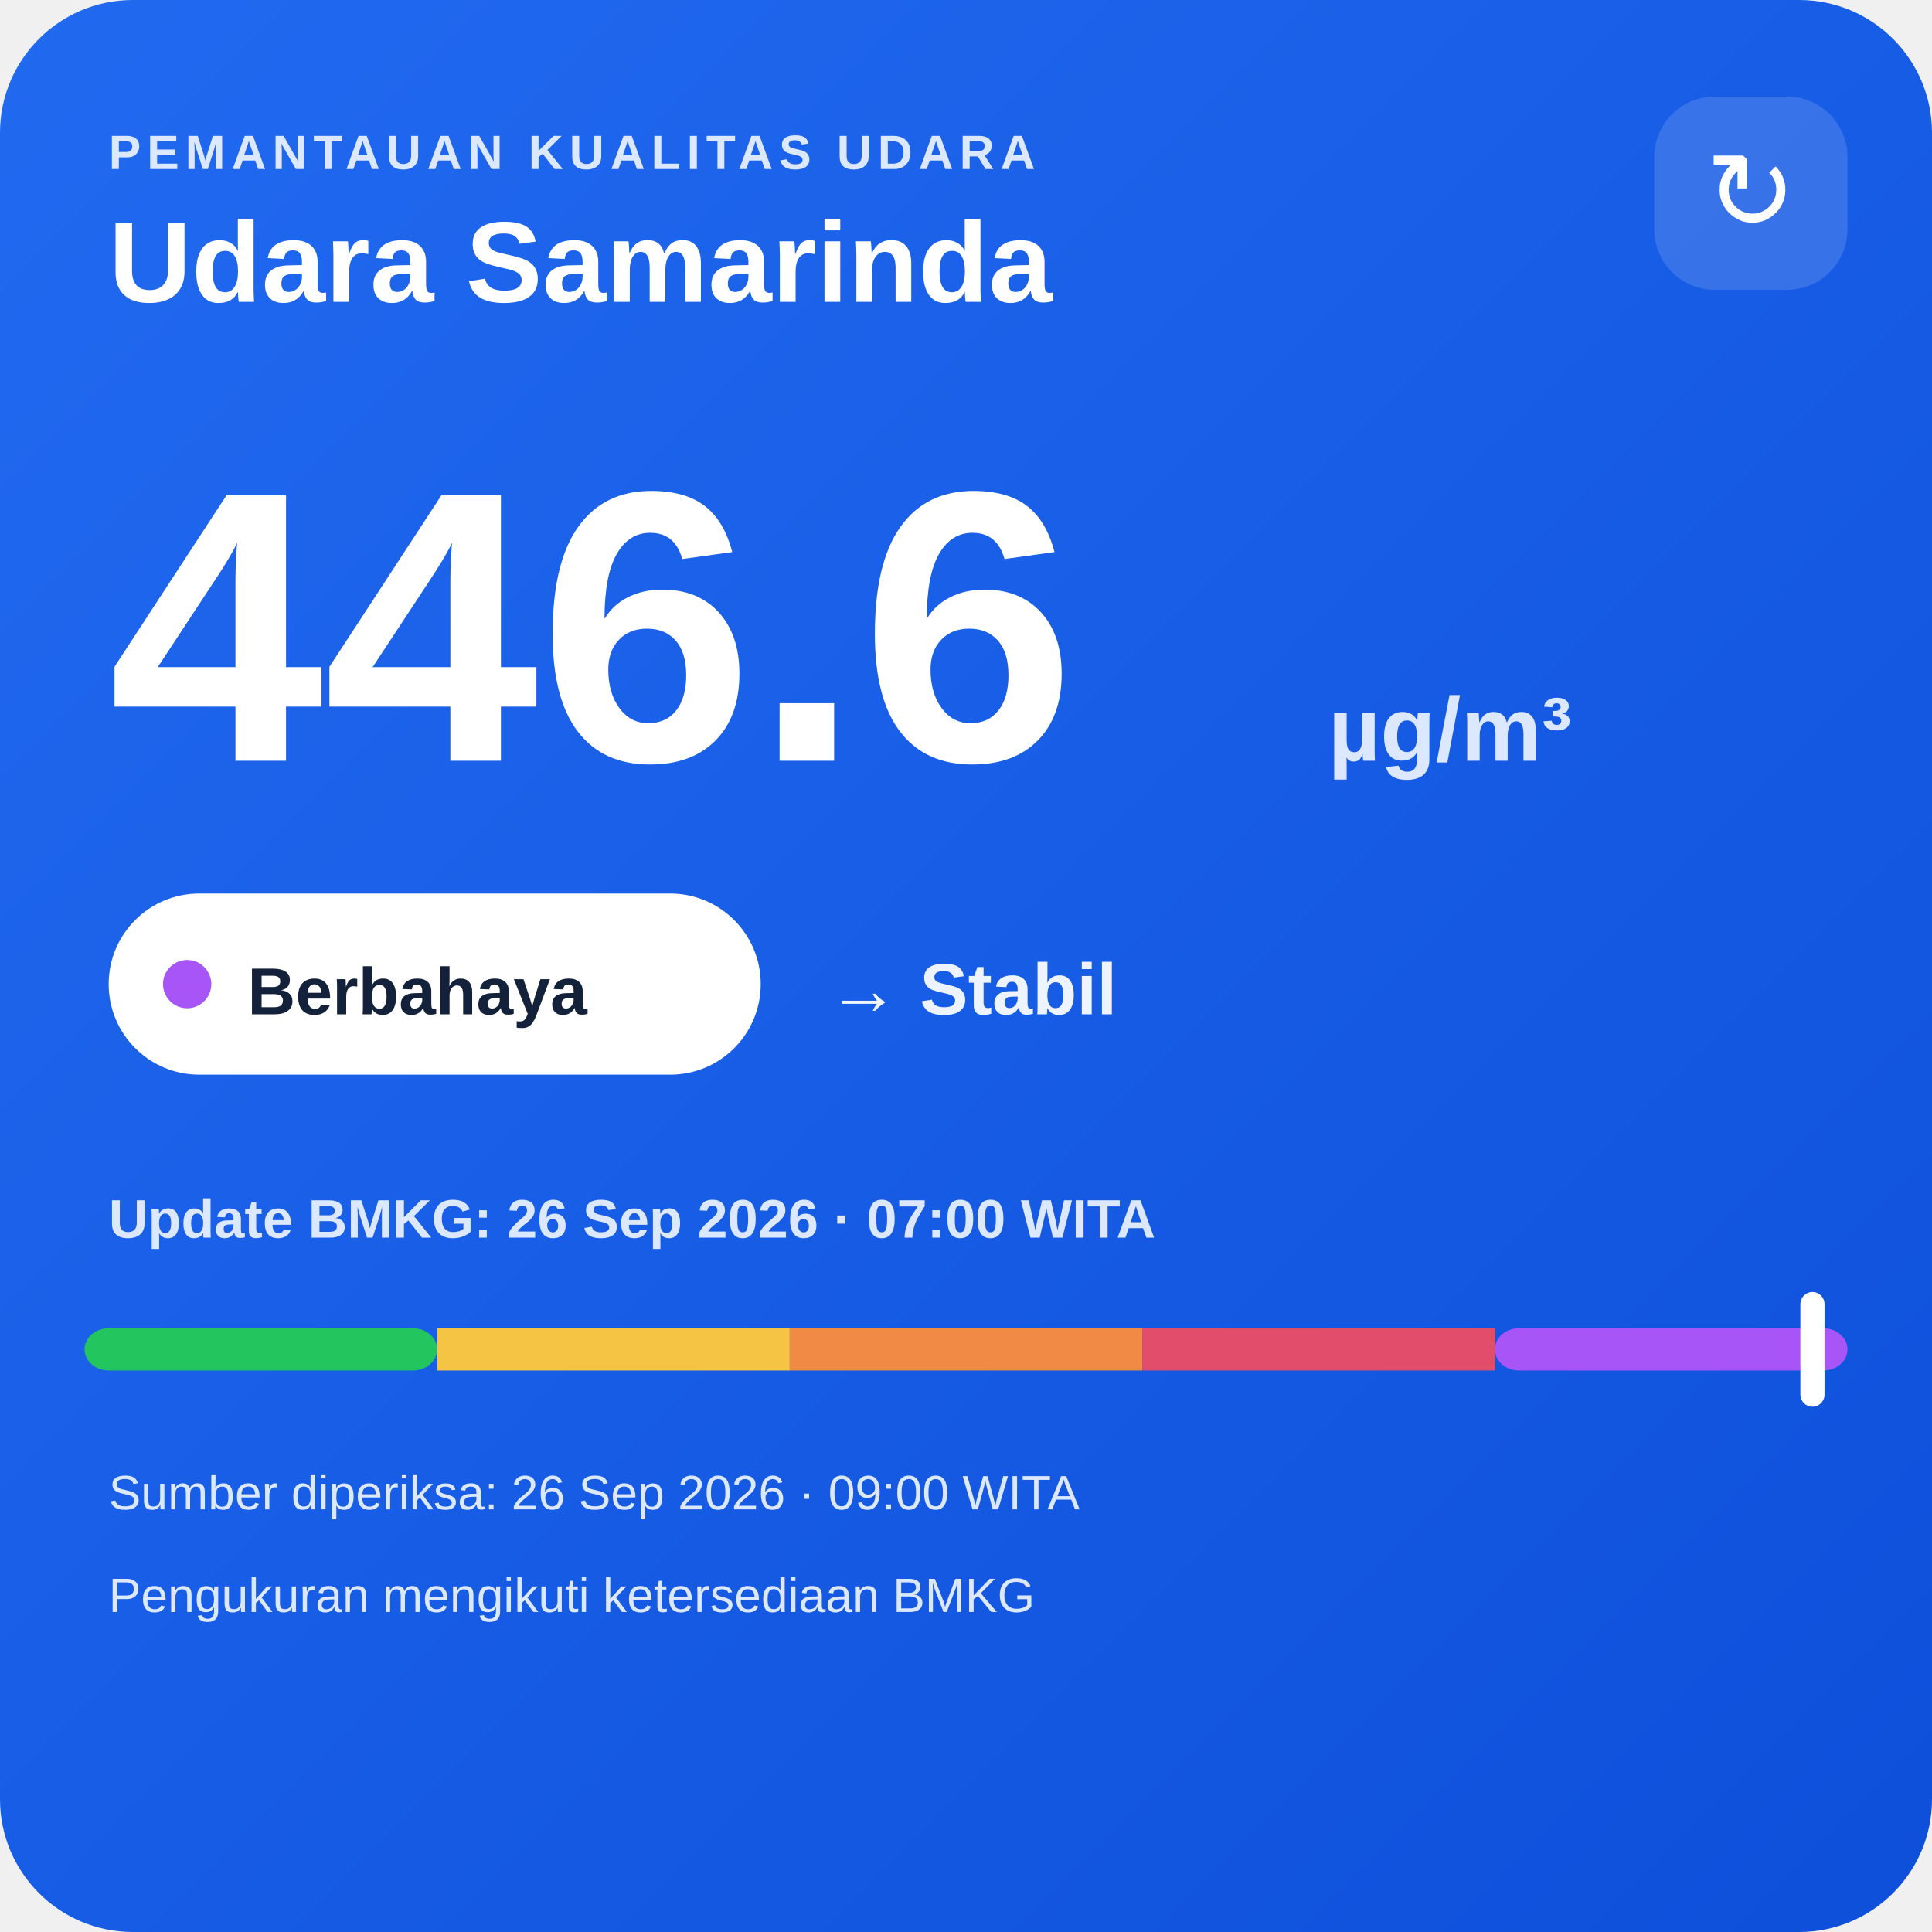
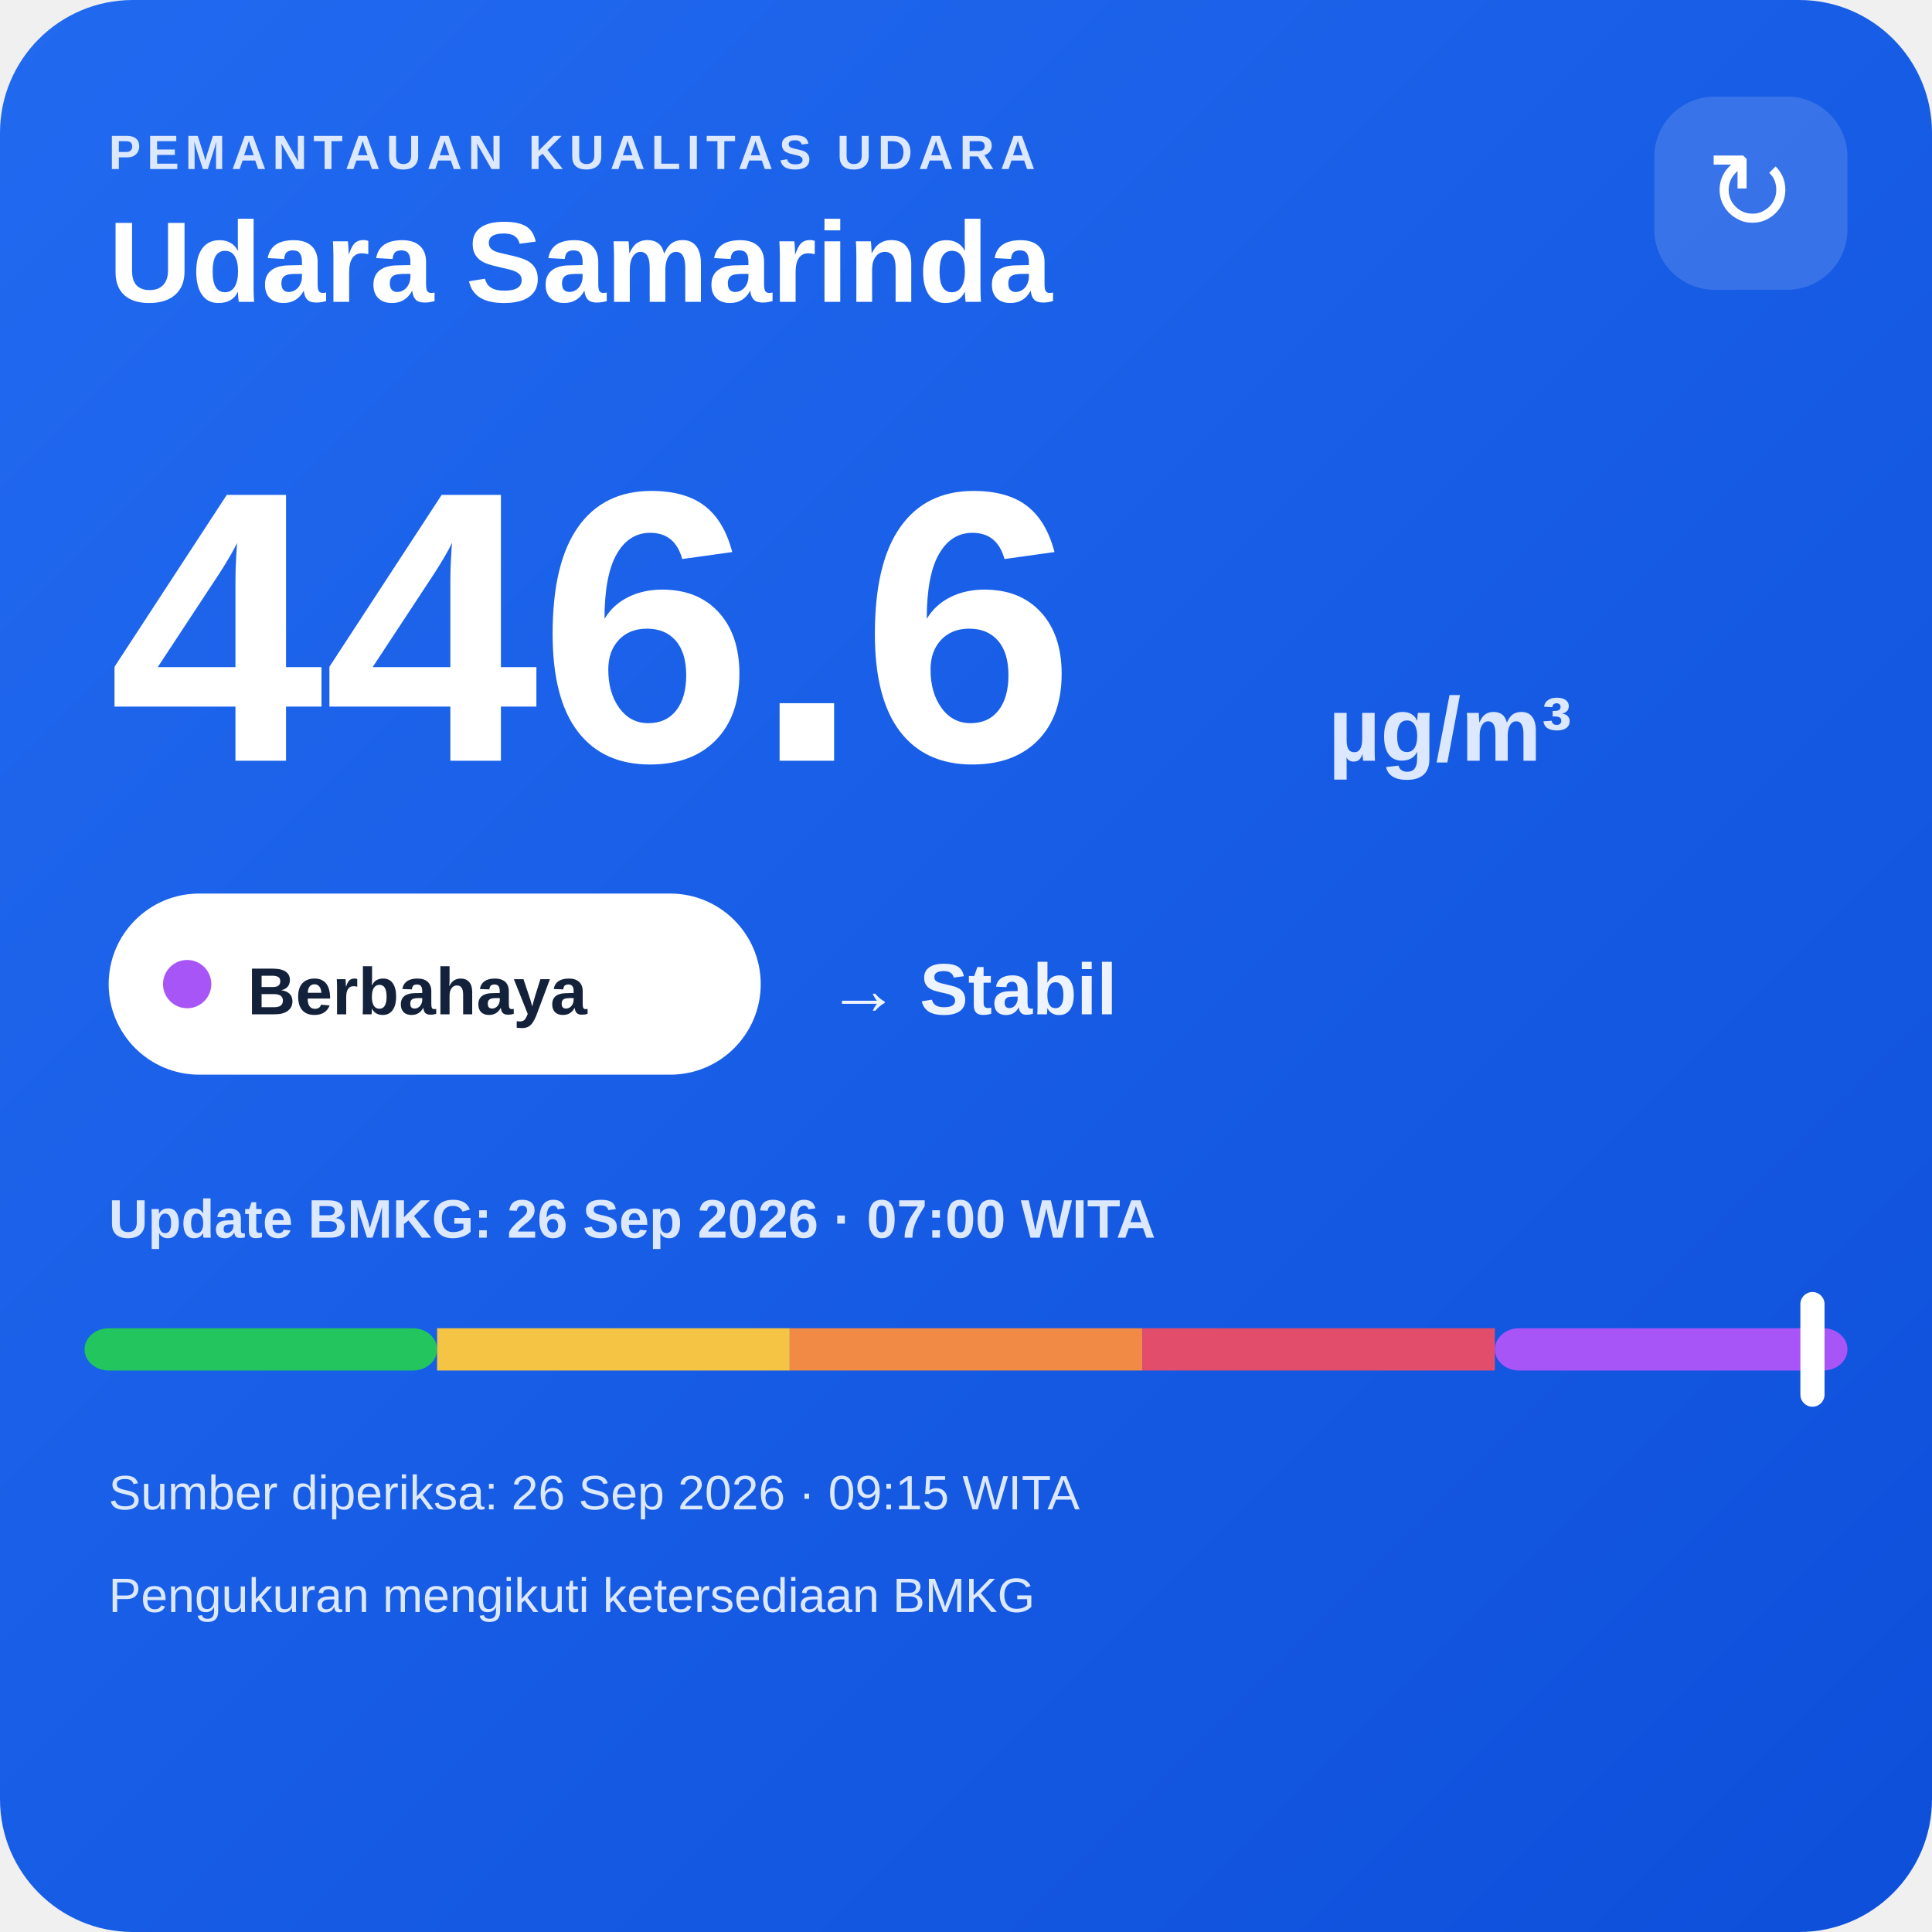
<svg xmlns="http://www.w3.org/2000/svg" width="320" height="320" viewBox="0 0 320 320">
  <defs>
    <linearGradient id="bg" x1="0" y1="0" x2="1" y2="1">
      <stop offset="0" stop-color="#216af0" />
      <stop offset="1" stop-color="#0e4fda" />
    </linearGradient>
  </defs>
  <rect width="320" height="320" rx="22" fill="url(#bg)" />
  <text x="18" y="28" fill="#dce8ff" font-family="Arial,sans-serif" font-size="8" font-weight="700" letter-spacing="1">PEMANTAUAN KUALITAS UDARA</text>
  <text x="18" y="50" fill="#ffffff" font-family="Arial,sans-serif" font-size="19" font-weight="700">Udara Samarinda</text>
  <rect x="274" y="16" width="32" height="32" rx="10" fill="#ffffff" fill-opacity=".14" />
  <text x="290" y="38" text-anchor="middle" fill="#ffffff" font-family="Arial,sans-serif" font-size="18">↻</text>
  <text x="18" y="126" fill="#ffffff" font-family="Arial,sans-serif" font-size="64" font-weight="800">446.6</text>
  <text x="220" y="126" fill="#dce8ff" font-family="Arial,sans-serif" font-size="15" font-weight="700">µg/m³</text>
  <rect x="18" y="148" width="108" height="30" rx="15" fill="#ffffff" />
  <circle cx="31" cy="163" r="4" fill="#a855f7" />
  <text x="41" y="168" fill="#13213a" font-family="Arial,sans-serif" font-size="11" font-weight="700">Berbahaya</text>
  <text x="137" y="168" fill="#eef4ff" font-family="Arial,sans-serif" font-size="12" font-weight="700">→ Stabil</text>
  <text x="18" y="205" fill="#dce8ff" font-family="Arial,sans-serif" font-size="9" font-weight="700">Update BMKG: 26 Sep 2026 · 07:00 WITA</text>
  <rect x="14" y="220" width="58.4" height="7" rx="4" fill="#22c55e" />
  <rect x="72.4" y="220" width="58.4" height="7" fill="#f6c445" />
  <rect x="130.8" y="220" width="58.4" height="7" fill="#f08a45" />
  <rect x="189.2" y="220" width="58.4" height="7" fill="#e24d6b" />
  <rect x="247.6" y="220" width="58.4" height="7" rx="4" fill="#a855f7" />
  <rect x="298.2" y="214" width="4" height="19" rx="2" fill="#ffffff" />
-   <text x="18" y="250" fill="#dce8ff" font-family="Arial,sans-serif" font-size="8">Sumber diperiksa: 26 Sep 2026 · 09:00 WITA</text>
+   <text x="18" y="250" fill="#dce8ff" font-family="Arial,sans-serif" font-size="8">Sumber diperiksa: 26 Sep 2026 · 09:15 WITA</text>
  <text x="18" y="267" fill="#dce8ff" font-family="Arial,sans-serif" font-size="8">Pengukuran mengikuti ketersediaan BMKG</text>
</svg>
